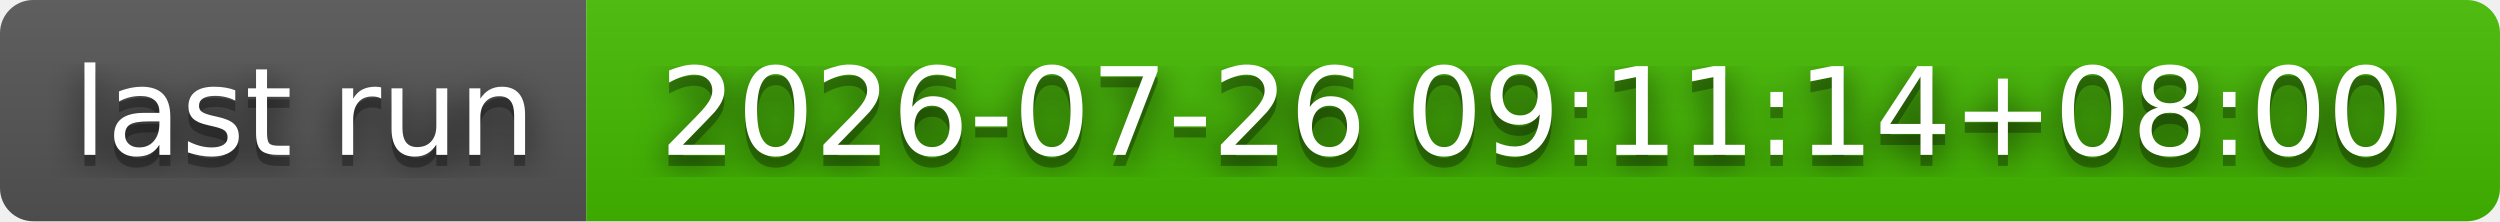
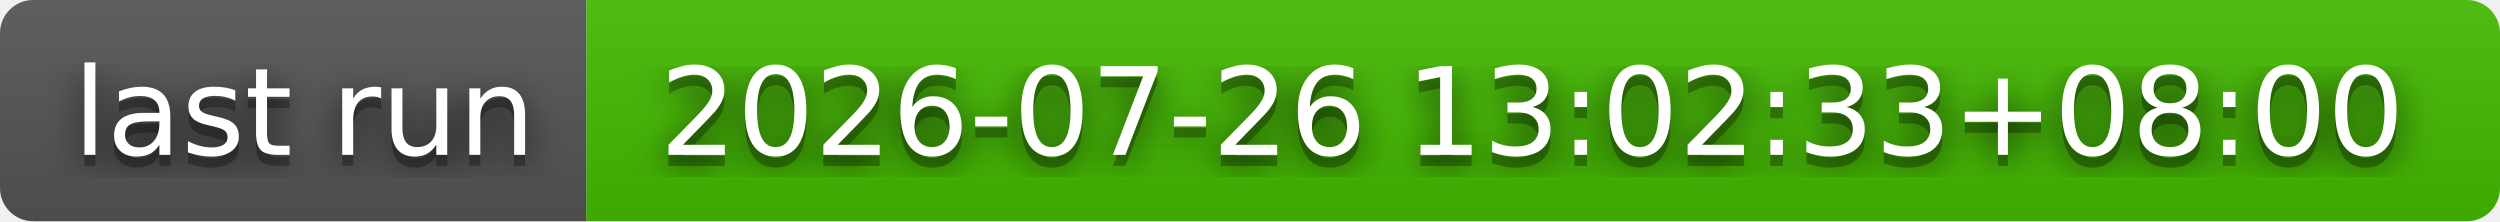
- <svg xmlns="http://www.w3.org/2000/svg" width="226" height="20" role="img" aria-label="last run: 2026-07-26 09:11:14+08:00">
+ <svg xmlns="http://www.w3.org/2000/svg" width="226" height="20" role="img" aria-label="last run: 2026-07-26 13:02:33+08:00">
  <filter id="blur">
    <feGaussianBlur stdDeviation="16" />
  </filter>
  <linearGradient id="s" x2="0" y2="100%">
    <stop offset="0" stop-color="#bbb" stop-opacity=".1" />
    <stop offset="1" stop-opacity=".1" />
  </linearGradient>
  <clipPath id="r">
    <rect width="226" height="20" rx="3" />
  </clipPath>
  <g clip-path="url(#r)">
    <rect width="53" height="20" fill="#555" />
    <rect x="53" width="173" height="20" fill="#4b0" />
    <rect width="226" height="20" fill="url(#s)" />
  </g>
  <g fill="#fff" text-anchor="middle" font-family="Verdana,Geneva,DejaVu Sans,sans-serif" text-rendering="geometricPrecision" font-size="110">
    <g transform="scale(.1)">
      <g aria-hidden="true" fill="#010101">
        <text x="275" y="150" fill-opacity=".8" filter="url(#blur)" textLength="430">last run</text>
        <text x="275" y="150" fill-opacity=".3" textLength="430">last run</text>
      </g>
      <text x="275" y="140" textLength="430">last run</text>
    </g>
    <g transform="scale(.1)">
      <g aria-hidden="true" fill="#010101">
-         <text x="1385" y="150" fill-opacity=".8" filter="url(#blur)" textLength="1630">2026-07-26 09:11:14+08:00</text>
-         <text x="1385" y="150" fill-opacity=".3" textLength="1630">2026-07-26 09:11:14+08:00</text>
+         <text x="1385" y="150" fill-opacity=".8" filter="url(#blur)" textLength="1630">2026-07-26 13:02:33+08:00</text>
+         <text x="1385" y="150" fill-opacity=".3" textLength="1630">2026-07-26 13:02:33+08:00</text>
      </g>
-       <text x="1385" y="140" textLength="1630">2026-07-26 09:11:14+08:00</text>
+       <text x="1385" y="140" textLength="1630">2026-07-26 13:02:33+08:00</text>
    </g>
  </g>
</svg>
